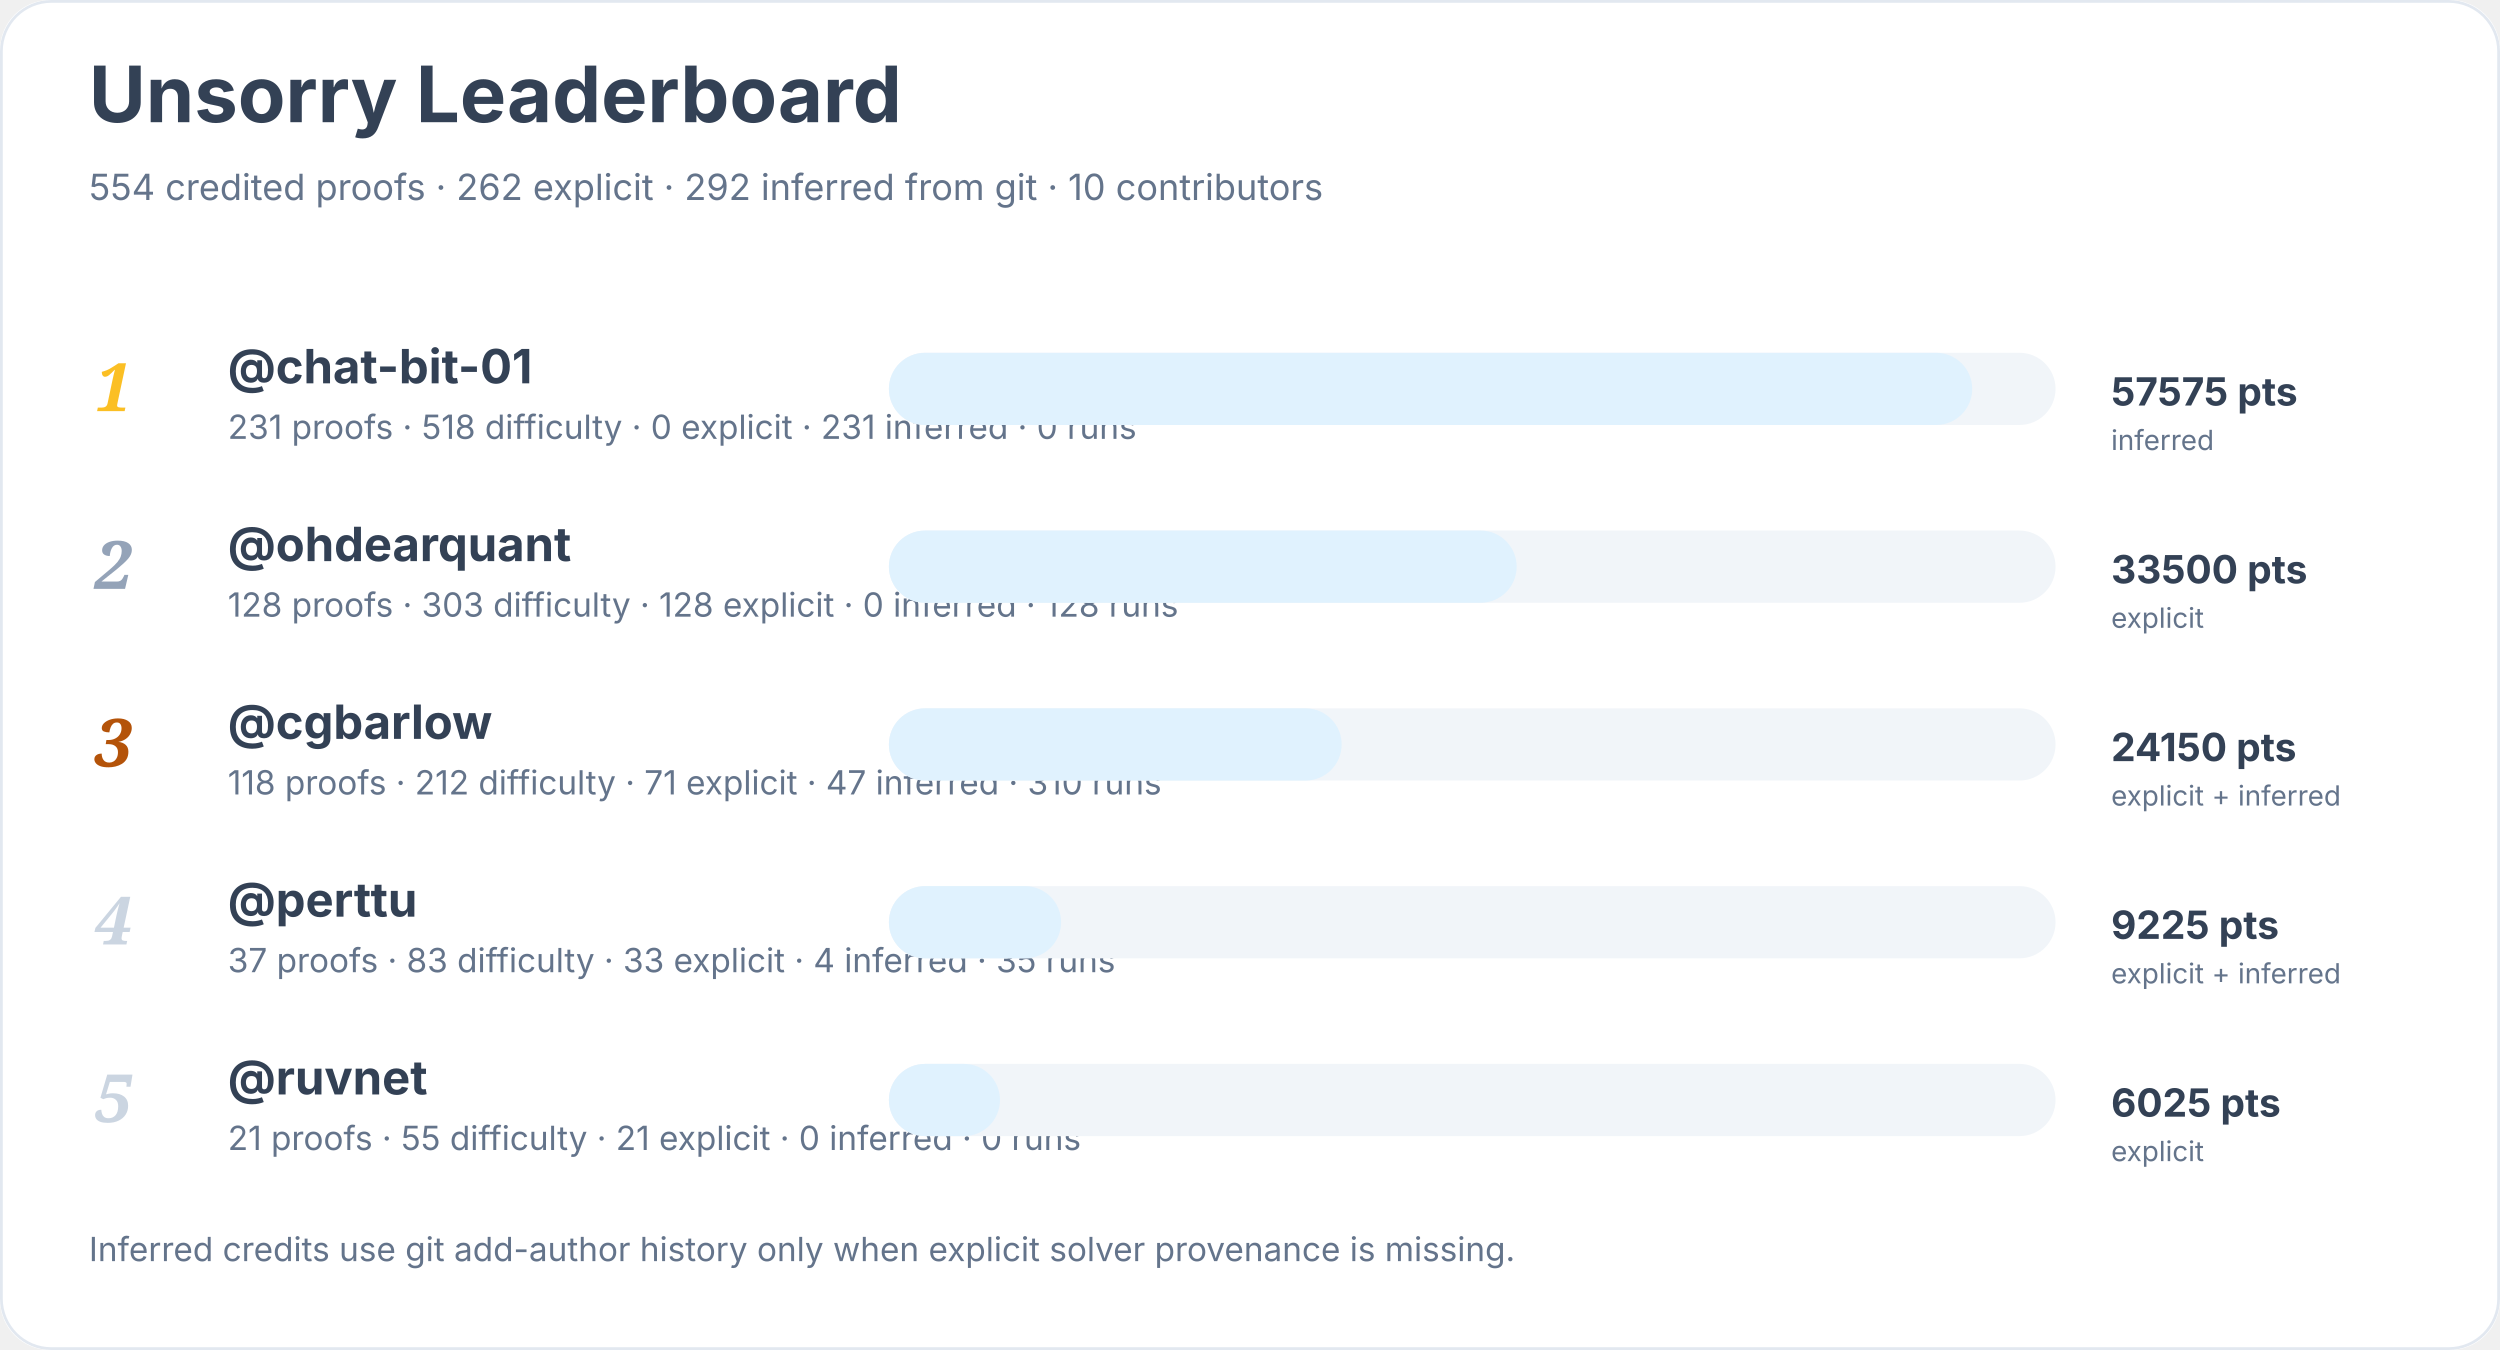
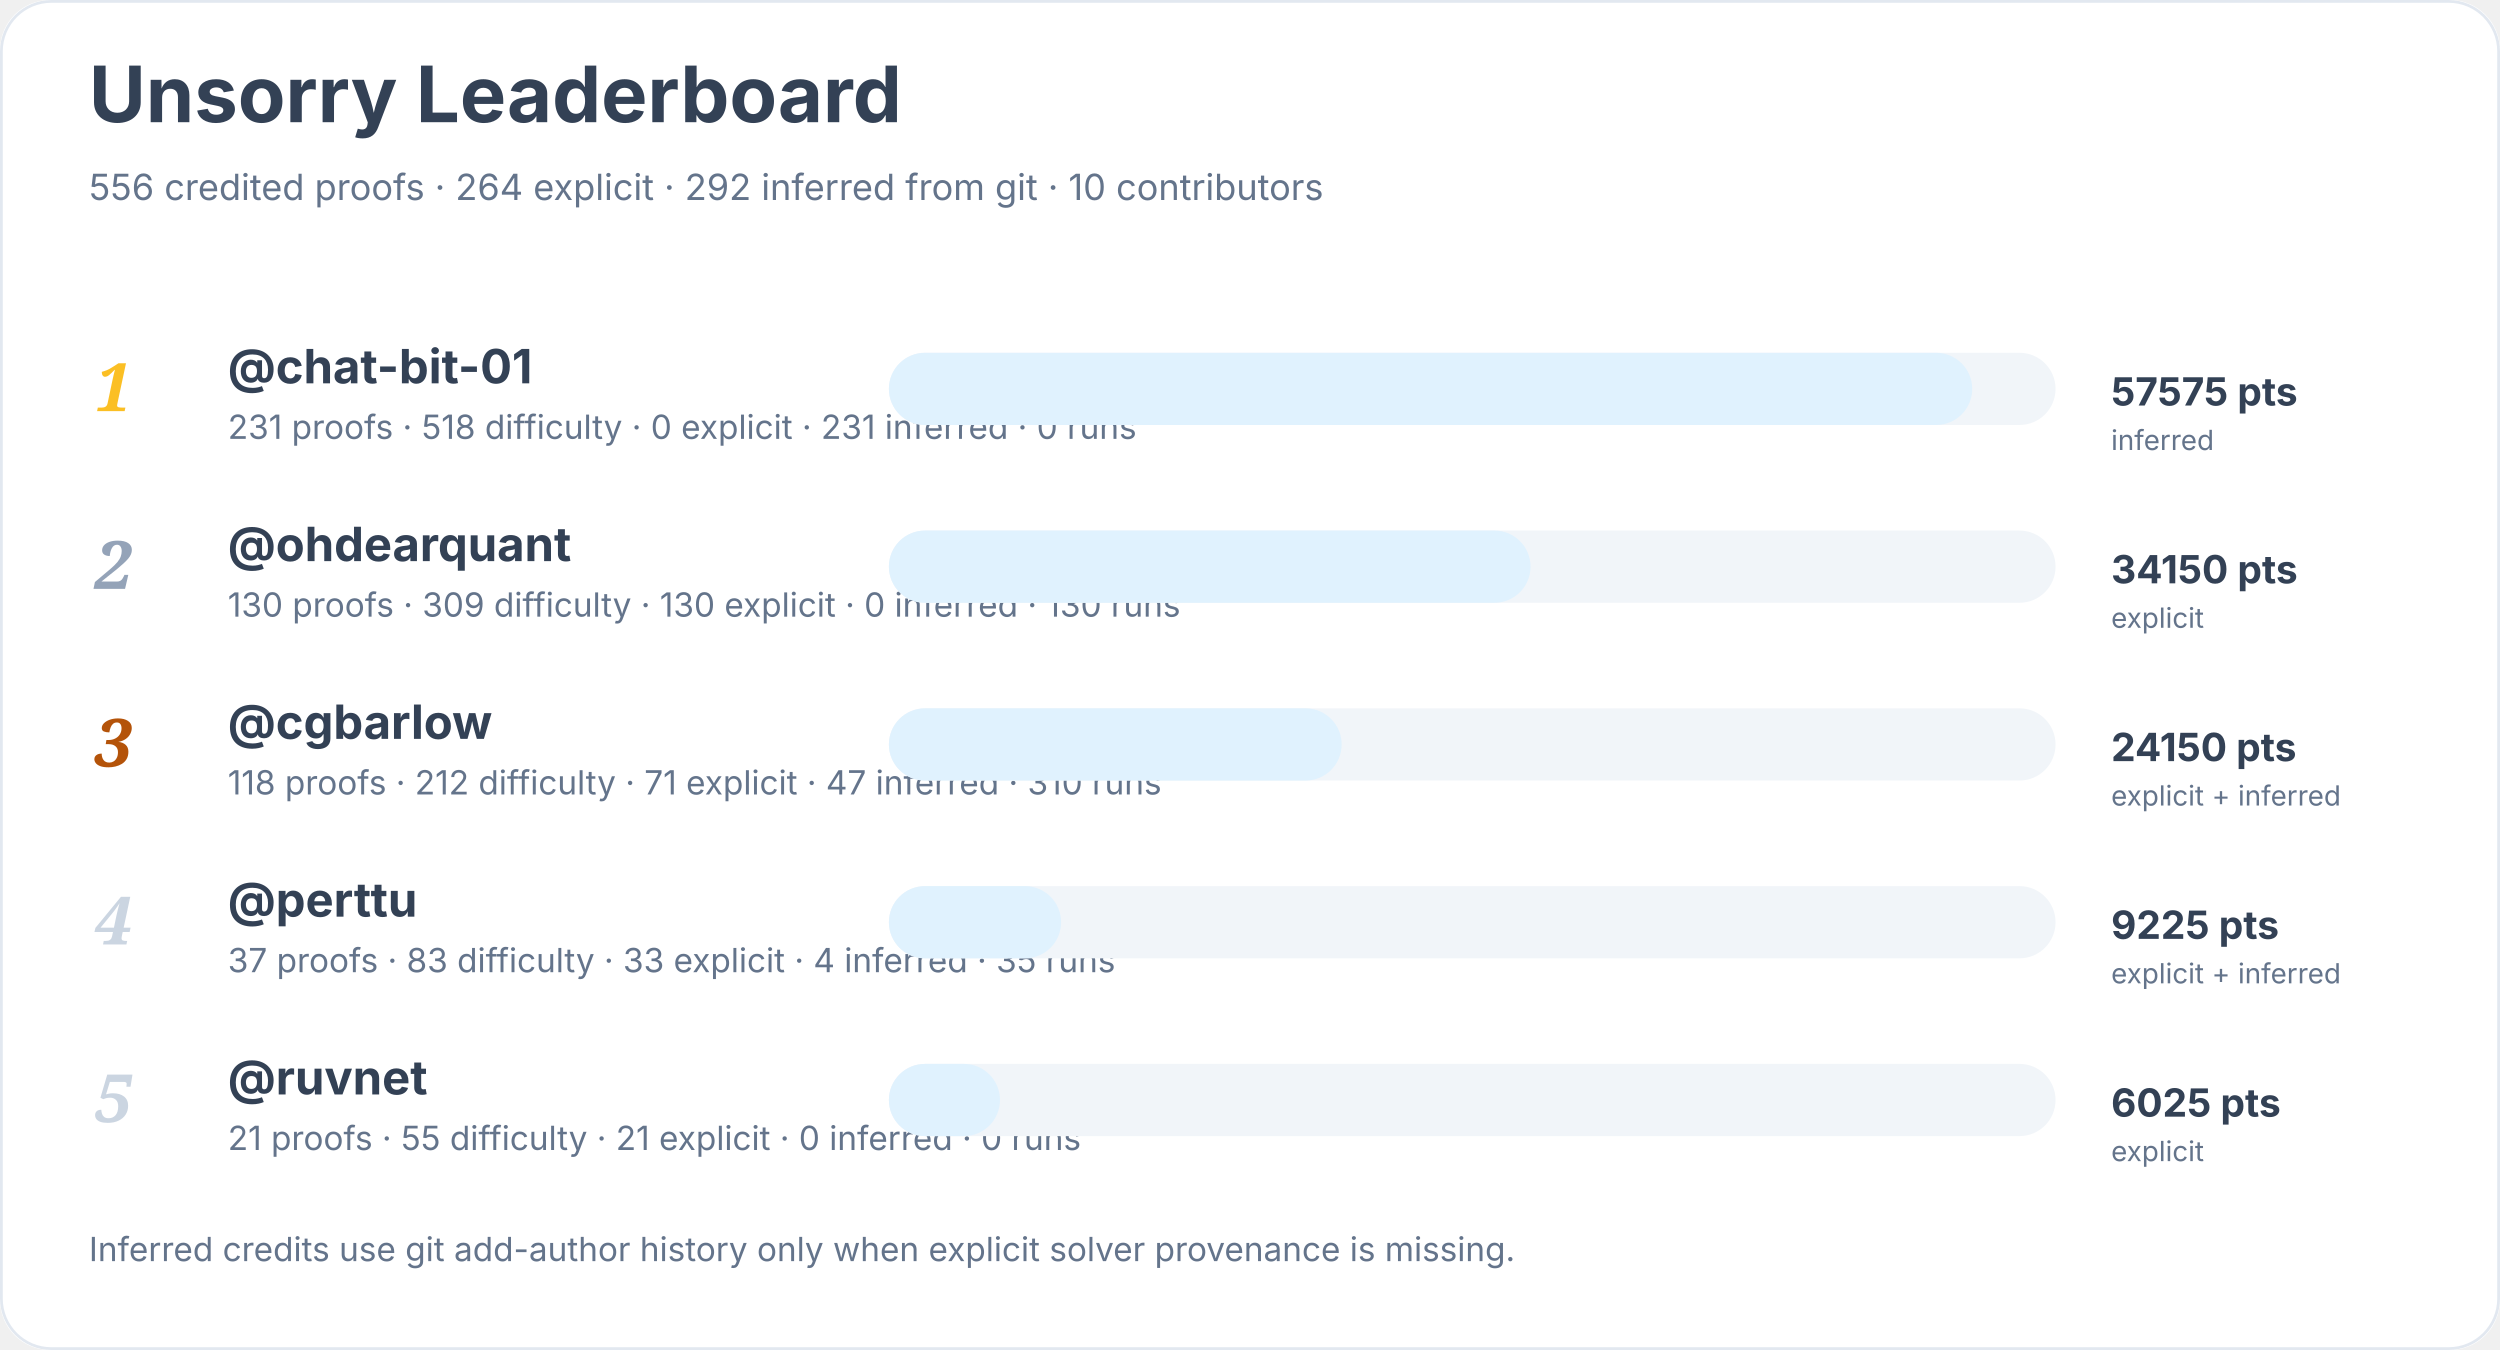
<svg xmlns="http://www.w3.org/2000/svg" width="900" height="486" viewBox="0 0 900 486" role="img" aria-labelledby="title desc">
  <rect width="900" height="100%" rx="18" fill="#ffffff" />
  <rect x="0.5" y="0.5" width="899" height="485" rx="18" fill="none" stroke="#e2e8f0" />
  <text x="32" y="44" font-family="Inter, system-ui, sans-serif" font-size="28" font-weight="700" fill="#334155">Unsorry Leaderboard</text>
-   <text x="32" y="72" font-family="Inter, system-ui, sans-serif" font-size="13" fill="#64748b">554 credited proofs · 262 explicit · 292 inferred from git · 10 contributors</text>
+   <text x="32" y="72" font-family="Inter, system-ui, sans-serif" font-size="13" fill="#64748b">556 credited proofs · 264 explicit · 292 inferred from git · 10 contributors</text>
  <text x="34" y="148" font-family="Georgia, serif" font-size="24" font-style="italic" font-weight="700" fill="#fbbf24">1</text>
  <a href="https://github.com/chat-bit-01">
    <text x="82" y="138" font-family="Inter, system-ui, sans-serif" font-size="17" font-weight="650" fill="#334155">@chat-bit-01</text>
  </a>
  <text x="82" y="158" font-family="Inter, system-ui, sans-serif" font-size="12" fill="#64748b">231 proofs · 518 difficulty · 0 explicit · 231 inferred · 0 runs</text>
  <rect x="320" y="127" width="420" height="26" rx="13" fill="#f1f5f9" />
  <rect x="320" y="127" width="390" height="26" rx="13" fill="#e0f2fe" />
  <text x="760" y="146" font-family="Inter, system-ui, sans-serif" font-size="14" font-weight="700" fill="#334155">57575 pts</text>
  <text x="760" y="162" font-family="Inter, system-ui, sans-serif" font-size="10" fill="#64748b">inferred</text>
  <text x="34" y="212" font-family="Georgia, serif" font-size="24" font-style="italic" font-weight="700" fill="#94a3b8">2</text>
  <a href="https://github.com/ohdearquant">
    <text x="82" y="202" font-family="Inter, system-ui, sans-serif" font-size="17" font-weight="650" fill="#334155">@ohdearquant</text>
  </a>
-   <text x="82" y="222" font-family="Inter, system-ui, sans-serif" font-size="12" fill="#64748b">128 proofs · 303 difficulty · 128 explicit · 0 inferred · 128 runs</text>
+   <text x="82" y="222" font-family="Inter, system-ui, sans-serif" font-size="12" fill="#64748b">130 proofs · 309 difficulty · 130 explicit · 0 inferred · 130 runs</text>
  <rect x="320" y="191" width="420" height="26" rx="13" fill="#f1f5f9" />
-   <rect x="320" y="191" width="226" height="26" rx="13" fill="#e0f2fe" />
-   <text x="760" y="210" font-family="Inter, system-ui, sans-serif" font-size="14" font-weight="700" fill="#334155">33500 pts</text>
+   <rect x="320" y="191" width="231" height="26" rx="13" fill="#e0f2fe" />
+   <text x="760" y="210" font-family="Inter, system-ui, sans-serif" font-size="14" font-weight="700" fill="#334155">34150 pts</text>
  <text x="760" y="226" font-family="Inter, system-ui, sans-serif" font-size="10" fill="#64748b">explicit</text>
  <text x="34" y="276" font-family="Georgia, serif" font-size="24" font-style="italic" font-weight="700" fill="#b45309">3</text>
  <a href="https://github.com/cgbarlow">
    <text x="82" y="266" font-family="Inter, system-ui, sans-serif" font-size="17" font-weight="650" fill="#334155">@cgbarlow</text>
  </a>
  <text x="82" y="286" font-family="Inter, system-ui, sans-serif" font-size="12" fill="#64748b">118 proofs · 212 difficulty · 71 explicit · 47 inferred · 310 runs</text>
  <rect x="320" y="255" width="420" height="26" rx="13" fill="#f1f5f9" />
  <rect x="320" y="255" width="163" height="26" rx="13" fill="#e0f2fe" />
  <text x="760" y="274" font-family="Inter, system-ui, sans-serif" font-size="14" font-weight="700" fill="#334155">24150 pts</text>
  <text x="760" y="290" font-family="Inter, system-ui, sans-serif" font-size="10" fill="#64748b">explicit + inferred</text>
  <text x="34" y="340" font-family="Georgia, serif" font-size="24" font-style="italic" font-weight="700" fill="#cbd5e1">4</text>
  <a href="https://github.com/perttu">
    <text x="82" y="330" font-family="Inter, system-ui, sans-serif" font-size="17" font-weight="650" fill="#334155">@perttu</text>
  </a>
  <text x="82" y="350" font-family="Inter, system-ui, sans-serif" font-size="12" fill="#64748b">37 proofs · 83 difficulty · 33 explicit · 4 inferred · 35 runs</text>
  <rect x="320" y="319" width="420" height="26" rx="13" fill="#f1f5f9" />
  <rect x="320" y="319" width="62" height="26" rx="13" fill="#e0f2fe" />
  <text x="760" y="338" font-family="Inter, system-ui, sans-serif" font-size="14" font-weight="700" fill="#334155">9225 pts</text>
  <text x="760" y="354" font-family="Inter, system-ui, sans-serif" font-size="10" fill="#64748b">explicit + inferred</text>
  <text x="34" y="404" font-family="Georgia, serif" font-size="24" font-style="italic" font-weight="700" fill="#cbd5e1">5</text>
  <a href="https://github.com/ruvnet">
    <text x="82" y="394" font-family="Inter, system-ui, sans-serif" font-size="17" font-weight="650" fill="#334155">@ruvnet</text>
  </a>
  <text x="82" y="414" font-family="Inter, system-ui, sans-serif" font-size="12" fill="#64748b">21 proofs · 55 difficulty · 21 explicit · 0 inferred · 0 runs</text>
  <rect x="320" y="383" width="420" height="26" rx="13" fill="#f1f5f9" />
  <rect x="320" y="383" width="40" height="26" rx="13" fill="#e0f2fe" />
  <text x="760" y="402" font-family="Inter, system-ui, sans-serif" font-size="14" font-weight="700" fill="#334155">6025 pts</text>
  <text x="760" y="418" font-family="Inter, system-ui, sans-serif" font-size="10" fill="#64748b">explicit</text>
  <text x="32" y="454" font-family="Inter, system-ui, sans-serif" font-size="12" fill="#64748b">Inferred credits use git add-author history only when explicit solver provenance is missing.</text>
</svg>
